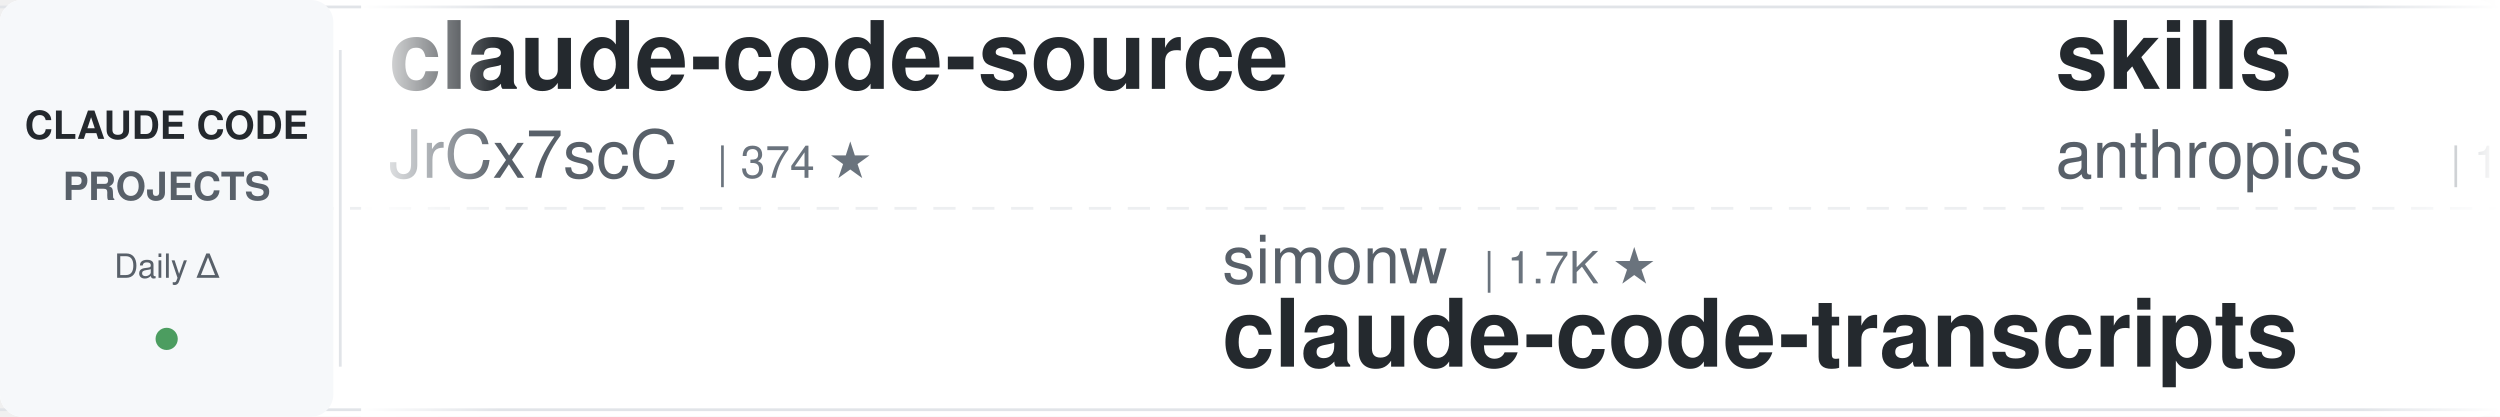
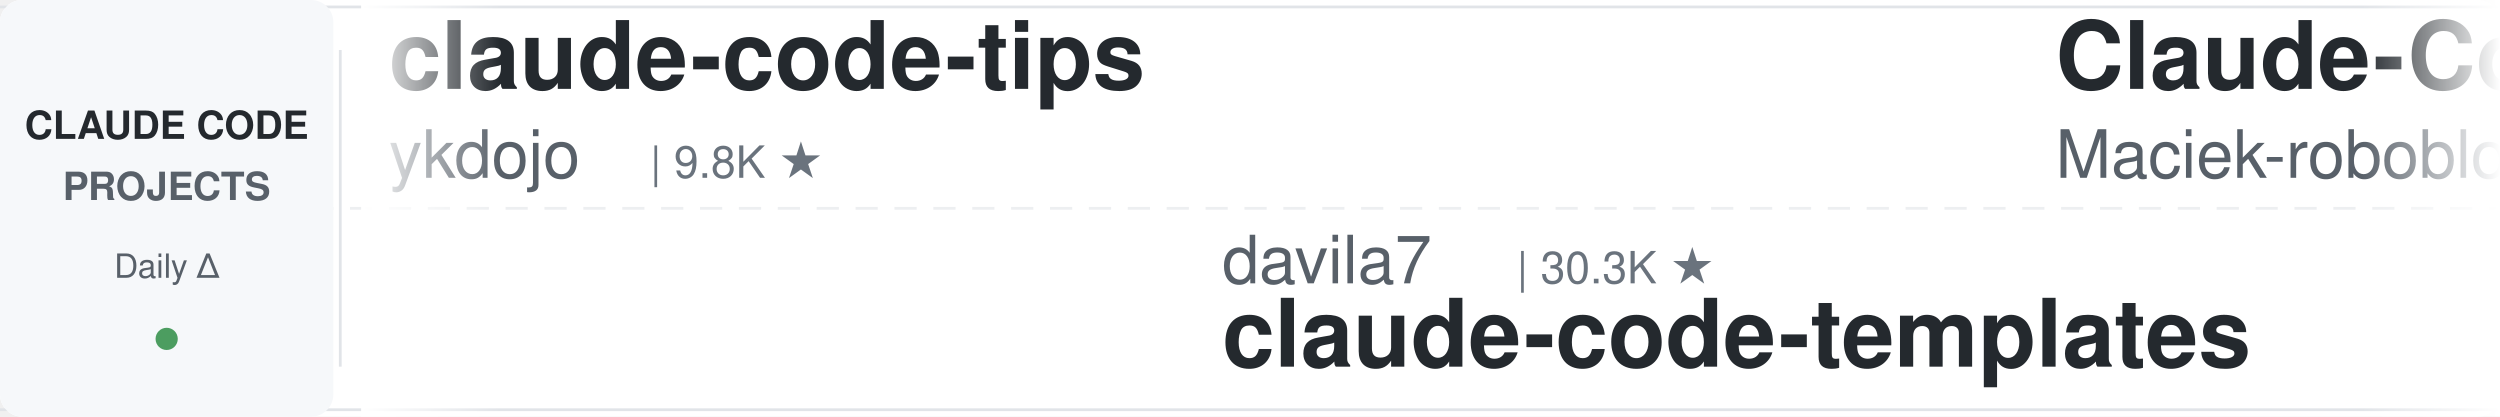
<svg xmlns="http://www.w3.org/2000/svg" width="900" height="150">
  <defs>
    <linearGradient id="leftFade" x1="0%" y1="0%" x2="100%" y2="0%">
      <stop offset="0%" style="stop-color:#ffffff;stop-opacity:1" />
      <stop offset="100%" style="stop-color:#ffffff;stop-opacity:0" />
    </linearGradient>
    <linearGradient id="rightFade" x1="0%" y1="0%" x2="100%" y2="0%">
      <stop offset="0%" style="stop-color:#ffffff;stop-opacity:0" />
      <stop offset="100%" style="stop-color:#ffffff;stop-opacity:1" />
    </linearGradient>
  </defs>
  <rect width="900" height="150" fill="#ffffff" rx="8" />
  <rect x="0" y="2" width="900" height="1" fill="#e1e4e8" />
  <rect x="0" y="147" width="900" height="1" fill="#e1e4e8" />
  <line x1="0" y1="75" x2="900" y2="75" stroke="#e1e4e8" stroke-width="1" stroke-dasharray="8 6" opacity="0.6" />
  <rect x="0" y="0" width="120" height="150" fill="#f6f8fa" rx="8" />
  <text x="60" y="50" font-family="-apple-system, BlinkMacSystemFont, 'Segoe UI', Helvetica, Arial, sans-serif" font-size="14" font-weight="600" fill="#24292e" text-anchor="middle">CLAUDE CODE</text>
  <text x="60" y="72" font-family="-apple-system, BlinkMacSystemFont, 'Segoe UI', Helvetica, Arial, sans-serif" font-size="14" font-weight="600" fill="#586069" text-anchor="middle">PROJECTS</text>
  <text x="60" y="100" font-family="-apple-system, BlinkMacSystemFont, 'Segoe UI', Helvetica, Arial, sans-serif" font-size="12" font-weight="500" fill="#586069" text-anchor="middle">Daily Δ</text>
  <circle cx="60" cy="122" r="4" fill="#22863a" opacity="0.8" />
  <rect x="122" y="18" width="1" height="114" fill="#e1e4e8" />
  <clipPath id="tickerClip">
    <rect x="130" y="0" width="770" height="150" />
  </clipPath>
  <g clip-path="url(#tickerClip)">
    <g id="tickerItems">
      <animateTransform attributeName="transform" attributeType="XML" type="translate" from="0 0" to="-3000 0" dur="54s" repeatCount="indefinite" />
      <g transform="translate(0, 0)">
-         <text x="140" y="32" font-family="-apple-system, BlinkMacSystemFont, 'Segoe UI', Helvetica, Arial, sans-serif" font-size="34" font-weight="600" fill="#24292e">claude-code-source</text>
-         <text x="140" y="64" font-family="-apple-system, BlinkMacSystemFont, 'Segoe UI', Helvetica, Arial, sans-serif" font-size="24" font-weight="400" fill="#586069">JrCx7scC</text>
-         <text x="258" y="64" font-family="-apple-system, BlinkMacSystemFont, 'Segoe UI', Helvetica, Arial, sans-serif" font-size="16" font-weight="500" fill="#6a737d">| 374 ★</text>
+         <text x="140" y="32" font-family="-apple-system, BlinkMacSystemFont, 'Segoe UI', Helvetica, Arial, sans-serif" font-size="34" font-weight="600" fill="#24292e">claude-code-tips</text>
+         <text x="140" y="64" font-family="-apple-system, BlinkMacSystemFont, 'Segoe UI', Helvetica, Arial, sans-serif" font-size="24" font-weight="400" fill="#586069">ykdojo</text>
+         <text x="234" y="64" font-family="-apple-system, BlinkMacSystemFont, 'Segoe UI', Helvetica, Arial, sans-serif" font-size="16" font-weight="500" fill="#6a737d">| 9.8K ★</text>
      </g>
      <g transform="translate(300, 0)">
-         <text x="140" y="102" font-family="-apple-system, BlinkMacSystemFont, 'Segoe UI', Helvetica, Arial, sans-serif" font-size="24" font-weight="400" fill="#586069">simonw</text>
-         <text x="234" y="102" font-family="-apple-system, BlinkMacSystemFont, 'Segoe UI', Helvetica, Arial, sans-serif" font-size="16" font-weight="500" fill="#6a737d">| 1.7K ★</text>
-         <text x="140" y="132" font-family="-apple-system, BlinkMacSystemFont, 'Segoe UI', Helvetica, Arial, sans-serif" font-size="34" font-weight="600" fill="#24292e">claude-code-transcripts</text>
+         <text x="140" y="102" font-family="-apple-system, BlinkMacSystemFont, 'Segoe UI', Helvetica, Arial, sans-serif" font-size="24" font-weight="400" fill="#586069">davila7</text>
+         <text x="246" y="102" font-family="-apple-system, BlinkMacSystemFont, 'Segoe UI', Helvetica, Arial, sans-serif" font-size="16" font-weight="500" fill="#6a737d">| 30.3K ★</text>
+         <text x="140" y="132" font-family="-apple-system, BlinkMacSystemFont, 'Segoe UI', Helvetica, Arial, sans-serif" font-size="34" font-weight="600" fill="#24292e">claude-code-templates</text>
      </g>
      <g transform="translate(600, 0)">
-         <text x="140" y="32" font-family="-apple-system, BlinkMacSystemFont, 'Segoe UI', Helvetica, Arial, sans-serif" font-size="34" font-weight="600" fill="#24292e">skills</text>
-         <text x="140" y="64" font-family="-apple-system, BlinkMacSystemFont, 'Segoe UI', Helvetica, Arial, sans-serif" font-size="24" font-weight="400" fill="#586069">anthropics</text>
-         <text x="282" y="64" font-family="-apple-system, BlinkMacSystemFont, 'Segoe UI', Helvetica, Arial, sans-serif" font-size="16" font-weight="500" fill="#6a737d">| 170.7K ★</text>
+         <text x="140" y="32" font-family="-apple-system, BlinkMacSystemFont, 'Segoe UI', Helvetica, Arial, sans-serif" font-size="34" font-weight="600" fill="#24292e">Claude-Code-Usage-Monito...</text>
+         <text x="140" y="64" font-family="-apple-system, BlinkMacSystemFont, 'Segoe UI', Helvetica, Arial, sans-serif" font-size="24" font-weight="400" fill="#586069">Maciek-roboblog</text>
+         <text x="342" y="64" font-family="-apple-system, BlinkMacSystemFont, 'Segoe UI', Helvetica, Arial, sans-serif" font-size="16" font-weight="500" fill="#6a737d">| 8.6K ★</text>
      </g>
      <g transform="translate(900, 0)">
-         <text x="140" y="102" font-family="-apple-system, BlinkMacSystemFont, 'Segoe UI', Helvetica, Arial, sans-serif" font-size="24" font-weight="400" fill="#586069">OneRedOak</text>
-         <text x="270" y="102" font-family="-apple-system, BlinkMacSystemFont, 'Segoe UI', Helvetica, Arial, sans-serif" font-size="16" font-weight="500" fill="#6a737d">| 3.9K ★</text>
-         <text x="140" y="132" font-family="-apple-system, BlinkMacSystemFont, 'Segoe UI', Helvetica, Arial, sans-serif" font-size="34" font-weight="600" fill="#24292e">claude-code-workflows</text>
+         <text x="140" y="102" font-family="-apple-system, BlinkMacSystemFont, 'Segoe UI', Helvetica, Arial, sans-serif" font-size="24" font-weight="400" fill="#586069">Chachamaru127</text>
+         <text x="318" y="102" font-family="-apple-system, BlinkMacSystemFont, 'Segoe UI', Helvetica, Arial, sans-serif" font-size="16" font-weight="500" fill="#6a737d">| 3.1K ★</text>
+         <text x="140" y="132" font-family="-apple-system, BlinkMacSystemFont, 'Segoe UI', Helvetica, Arial, sans-serif" font-size="34" font-weight="600" fill="#24292e">claude-code-harness</text>
      </g>
      <g transform="translate(1200, 0)">
-         <text x="140" y="32" font-family="-apple-system, BlinkMacSystemFont, 'Segoe UI', Helvetica, Arial, sans-serif" font-size="34" font-weight="600" fill="#24292e">ECC</text>
-         <text x="140" y="64" font-family="-apple-system, BlinkMacSystemFont, 'Segoe UI', Helvetica, Arial, sans-serif" font-size="24" font-weight="400" fill="#586069">affaan-m</text>
-         <text x="258" y="64" font-family="-apple-system, BlinkMacSystemFont, 'Segoe UI', Helvetica, Arial, sans-serif" font-size="16" font-weight="500" fill="#6a737d">| 241.5K ★</text>
+         <text x="140" y="32" font-family="-apple-system, BlinkMacSystemFont, 'Segoe UI', Helvetica, Arial, sans-serif" font-size="34" font-weight="600" fill="#24292e">claude-code-book</text>
+         <text x="140" y="64" font-family="-apple-system, BlinkMacSystemFont, 'Segoe UI', Helvetica, Arial, sans-serif" font-size="24" font-weight="400" fill="#586069">lintsinghua</text>
+         <text x="294" y="64" font-family="-apple-system, BlinkMacSystemFont, 'Segoe UI', Helvetica, Arial, sans-serif" font-size="16" font-weight="500" fill="#6a737d">| 4.1K ★</text>
      </g>
      <g transform="translate(1500, 0)">
-         <text x="140" y="102" font-family="-apple-system, BlinkMacSystemFont, 'Segoe UI', Helvetica, Arial, sans-serif" font-size="24" font-weight="400" fill="#586069">1rgs</text>
-         <text x="210" y="102" font-family="-apple-system, BlinkMacSystemFont, 'Segoe UI', Helvetica, Arial, sans-serif" font-size="16" font-weight="500" fill="#6a737d">| 3.7K ★</text>
-         <text x="140" y="132" font-family="-apple-system, BlinkMacSystemFont, 'Segoe UI', Helvetica, Arial, sans-serif" font-size="34" font-weight="600" fill="#24292e">claude-code-proxy</text>
+         <text x="140" y="102" font-family="-apple-system, BlinkMacSystemFont, 'Segoe UI', Helvetica, Arial, sans-serif" font-size="24" font-weight="400" fill="#586069">hangsman</text>
+         <text x="258" y="102" font-family="-apple-system, BlinkMacSystemFont, 'Segoe UI', Helvetica, Arial, sans-serif" font-size="16" font-weight="500" fill="#6a737d">| 790 ★</text>
+         <text x="140" y="132" font-family="-apple-system, BlinkMacSystemFont, 'Segoe UI', Helvetica, Arial, sans-serif" font-size="34" font-weight="600" fill="#24292e">claude-code-source</text>
      </g>
      <g transform="translate(1800, 0)">
-         <text x="140" y="32" font-family="-apple-system, BlinkMacSystemFont, 'Segoe UI', Helvetica, Arial, sans-serif" font-size="34" font-weight="600" fill="#24292e">edmunds-claude-code</text>
-         <text x="140" y="64" font-family="-apple-system, BlinkMacSystemFont, 'Segoe UI', Helvetica, Arial, sans-serif" font-size="24" font-weight="400" fill="#586069">edmund-io</text>
-         <text x="270" y="64" font-family="-apple-system, BlinkMacSystemFont, 'Segoe UI', Helvetica, Arial, sans-serif" font-size="16" font-weight="500" fill="#6a737d">| 1.5K ★</text>
+         <text x="140" y="32" font-family="-apple-system, BlinkMacSystemFont, 'Segoe UI', Helvetica, Arial, sans-serif" font-size="34" font-weight="600" fill="#24292e">claude_codex_bridge</text>
+         <text x="140" y="64" font-family="-apple-system, BlinkMacSystemFont, 'Segoe UI', Helvetica, Arial, sans-serif" font-size="24" font-weight="400" fill="#586069">SeemSeam</text>
+         <text x="258" y="64" font-family="-apple-system, BlinkMacSystemFont, 'Segoe UI', Helvetica, Arial, sans-serif" font-size="16" font-weight="500" fill="#6a737d">| 3.4K ★</text>
      </g>
      <g transform="translate(2100, 0)">
-         <text x="140" y="102" font-family="-apple-system, BlinkMacSystemFont, 'Segoe UI', Helvetica, Arial, sans-serif" font-size="24" font-weight="400" fill="#586069">Pimzino</text>
-         <text x="246" y="102" font-family="-apple-system, BlinkMacSystemFont, 'Segoe UI', Helvetica, Arial, sans-serif" font-size="16" font-weight="500" fill="#6a737d">| 3.8K ★</text>
-         <text x="140" y="132" font-family="-apple-system, BlinkMacSystemFont, 'Segoe UI', Helvetica, Arial, sans-serif" font-size="34" font-weight="600" fill="#24292e">claude-code-spec-workflo...</text>
-       </g>
-       <g transform="translate(2400, 0)">
-         <text x="140" y="32" font-family="-apple-system, BlinkMacSystemFont, 'Segoe UI', Helvetica, Arial, sans-serif" font-size="34" font-weight="600" fill="#24292e">claude-code-infrastructu...</text>
-         <text x="140" y="64" font-family="-apple-system, BlinkMacSystemFont, 'Segoe UI', Helvetica, Arial, sans-serif" font-size="24" font-weight="400" fill="#586069">diet103</text>
-         <text x="246" y="64" font-family="-apple-system, BlinkMacSystemFont, 'Segoe UI', Helvetica, Arial, sans-serif" font-size="16" font-weight="500" fill="#6a737d">| 10.0K ★</text>
-       </g>
-       <g transform="translate(2700, 0)">
        <text x="140" y="102" font-family="-apple-system, BlinkMacSystemFont, 'Segoe UI', Helvetica, Arial, sans-serif" font-size="24" font-weight="400" fill="#586069">rohitg00</text>
        <text x="258" y="102" font-family="-apple-system, BlinkMacSystemFont, 'Segoe UI', Helvetica, Arial, sans-serif" font-size="16" font-weight="500" fill="#6a737d">| 2.5K ★</text>
        <text x="140" y="132" font-family="-apple-system, BlinkMacSystemFont, 'Segoe UI', Helvetica, Arial, sans-serif" font-size="34" font-weight="600" fill="#24292e">awesome-claude-code-tool...</text>
      </g>
+       <g transform="translate(2400, 0)">
+         <text x="140" y="32" font-family="-apple-system, BlinkMacSystemFont, 'Segoe UI', Helvetica, Arial, sans-serif" font-size="34" font-weight="600" fill="#24292e">claude-code-hub</text>
+         <text x="140" y="64" font-family="-apple-system, BlinkMacSystemFont, 'Segoe UI', Helvetica, Arial, sans-serif" font-size="24" font-weight="400" fill="#586069">ding113</text>
+         <text x="246" y="64" font-family="-apple-system, BlinkMacSystemFont, 'Segoe UI', Helvetica, Arial, sans-serif" font-size="16" font-weight="500" fill="#6a737d">| 3.3K ★</text>
+       </g>
+       <g transform="translate(2700, 0)">
+         <text x="140" y="102" font-family="-apple-system, BlinkMacSystemFont, 'Segoe UI', Helvetica, Arial, sans-serif" font-size="24" font-weight="400" fill="#586069">nicedreamzapp</text>
+         <text x="318" y="102" font-family="-apple-system, BlinkMacSystemFont, 'Segoe UI', Helvetica, Arial, sans-serif" font-size="16" font-weight="500" fill="#6a737d">| 3.2K ★</text>
+         <text x="140" y="132" font-family="-apple-system, BlinkMacSystemFont, 'Segoe UI', Helvetica, Arial, sans-serif" font-size="34" font-weight="600" fill="#24292e">claude-code-local</text>
+       </g>
      <g transform="translate(3000, 0)">
-         <text x="140" y="32" font-family="-apple-system, BlinkMacSystemFont, 'Segoe UI', Helvetica, Arial, sans-serif" font-size="34" font-weight="600" fill="#24292e">claude-code-source</text>
-         <text x="140" y="64" font-family="-apple-system, BlinkMacSystemFont, 'Segoe UI', Helvetica, Arial, sans-serif" font-size="24" font-weight="400" fill="#586069">JrCx7scC</text>
-         <text x="258" y="64" font-family="-apple-system, BlinkMacSystemFont, 'Segoe UI', Helvetica, Arial, sans-serif" font-size="16" font-weight="500" fill="#6a737d">| 374 ★</text>
+         <text x="140" y="32" font-family="-apple-system, BlinkMacSystemFont, 'Segoe UI', Helvetica, Arial, sans-serif" font-size="34" font-weight="600" fill="#24292e">claude-code-tips</text>
+         <text x="140" y="64" font-family="-apple-system, BlinkMacSystemFont, 'Segoe UI', Helvetica, Arial, sans-serif" font-size="24" font-weight="400" fill="#586069">ykdojo</text>
+         <text x="234" y="64" font-family="-apple-system, BlinkMacSystemFont, 'Segoe UI', Helvetica, Arial, sans-serif" font-size="16" font-weight="500" fill="#6a737d">| 9.8K ★</text>
      </g>
      <g transform="translate(3300, 0)">
-         <text x="140" y="102" font-family="-apple-system, BlinkMacSystemFont, 'Segoe UI', Helvetica, Arial, sans-serif" font-size="24" font-weight="400" fill="#586069">simonw</text>
-         <text x="234" y="102" font-family="-apple-system, BlinkMacSystemFont, 'Segoe UI', Helvetica, Arial, sans-serif" font-size="16" font-weight="500" fill="#6a737d">| 1.7K ★</text>
-         <text x="140" y="132" font-family="-apple-system, BlinkMacSystemFont, 'Segoe UI', Helvetica, Arial, sans-serif" font-size="34" font-weight="600" fill="#24292e">claude-code-transcripts</text>
+         <text x="140" y="102" font-family="-apple-system, BlinkMacSystemFont, 'Segoe UI', Helvetica, Arial, sans-serif" font-size="24" font-weight="400" fill="#586069">davila7</text>
+         <text x="246" y="102" font-family="-apple-system, BlinkMacSystemFont, 'Segoe UI', Helvetica, Arial, sans-serif" font-size="16" font-weight="500" fill="#6a737d">| 30.3K ★</text>
+         <text x="140" y="132" font-family="-apple-system, BlinkMacSystemFont, 'Segoe UI', Helvetica, Arial, sans-serif" font-size="34" font-weight="600" fill="#24292e">claude-code-templates</text>
      </g>
      <g transform="translate(3600, 0)">
-         <text x="140" y="32" font-family="-apple-system, BlinkMacSystemFont, 'Segoe UI', Helvetica, Arial, sans-serif" font-size="34" font-weight="600" fill="#24292e">skills</text>
-         <text x="140" y="64" font-family="-apple-system, BlinkMacSystemFont, 'Segoe UI', Helvetica, Arial, sans-serif" font-size="24" font-weight="400" fill="#586069">anthropics</text>
-         <text x="282" y="64" font-family="-apple-system, BlinkMacSystemFont, 'Segoe UI', Helvetica, Arial, sans-serif" font-size="16" font-weight="500" fill="#6a737d">| 170.7K ★</text>
+         <text x="140" y="32" font-family="-apple-system, BlinkMacSystemFont, 'Segoe UI', Helvetica, Arial, sans-serif" font-size="34" font-weight="600" fill="#24292e">Claude-Code-Usage-Monito...</text>
+         <text x="140" y="64" font-family="-apple-system, BlinkMacSystemFont, 'Segoe UI', Helvetica, Arial, sans-serif" font-size="24" font-weight="400" fill="#586069">Maciek-roboblog</text>
+         <text x="342" y="64" font-family="-apple-system, BlinkMacSystemFont, 'Segoe UI', Helvetica, Arial, sans-serif" font-size="16" font-weight="500" fill="#6a737d">| 8.6K ★</text>
      </g>
      <g transform="translate(3900, 0)">
-         <text x="140" y="102" font-family="-apple-system, BlinkMacSystemFont, 'Segoe UI', Helvetica, Arial, sans-serif" font-size="24" font-weight="400" fill="#586069">OneRedOak</text>
-         <text x="270" y="102" font-family="-apple-system, BlinkMacSystemFont, 'Segoe UI', Helvetica, Arial, sans-serif" font-size="16" font-weight="500" fill="#6a737d">| 3.9K ★</text>
-         <text x="140" y="132" font-family="-apple-system, BlinkMacSystemFont, 'Segoe UI', Helvetica, Arial, sans-serif" font-size="34" font-weight="600" fill="#24292e">claude-code-workflows</text>
+         <text x="140" y="102" font-family="-apple-system, BlinkMacSystemFont, 'Segoe UI', Helvetica, Arial, sans-serif" font-size="24" font-weight="400" fill="#586069">Chachamaru127</text>
+         <text x="318" y="102" font-family="-apple-system, BlinkMacSystemFont, 'Segoe UI', Helvetica, Arial, sans-serif" font-size="16" font-weight="500" fill="#6a737d">| 3.1K ★</text>
+         <text x="140" y="132" font-family="-apple-system, BlinkMacSystemFont, 'Segoe UI', Helvetica, Arial, sans-serif" font-size="34" font-weight="600" fill="#24292e">claude-code-harness</text>
      </g>
    </g>
  </g>
  <rect x="130" y="0" width="50" height="150" fill="url(#leftFade)" />
  <rect x="850" y="0" width="50" height="150" fill="url(#rightFade)" />
</svg>
